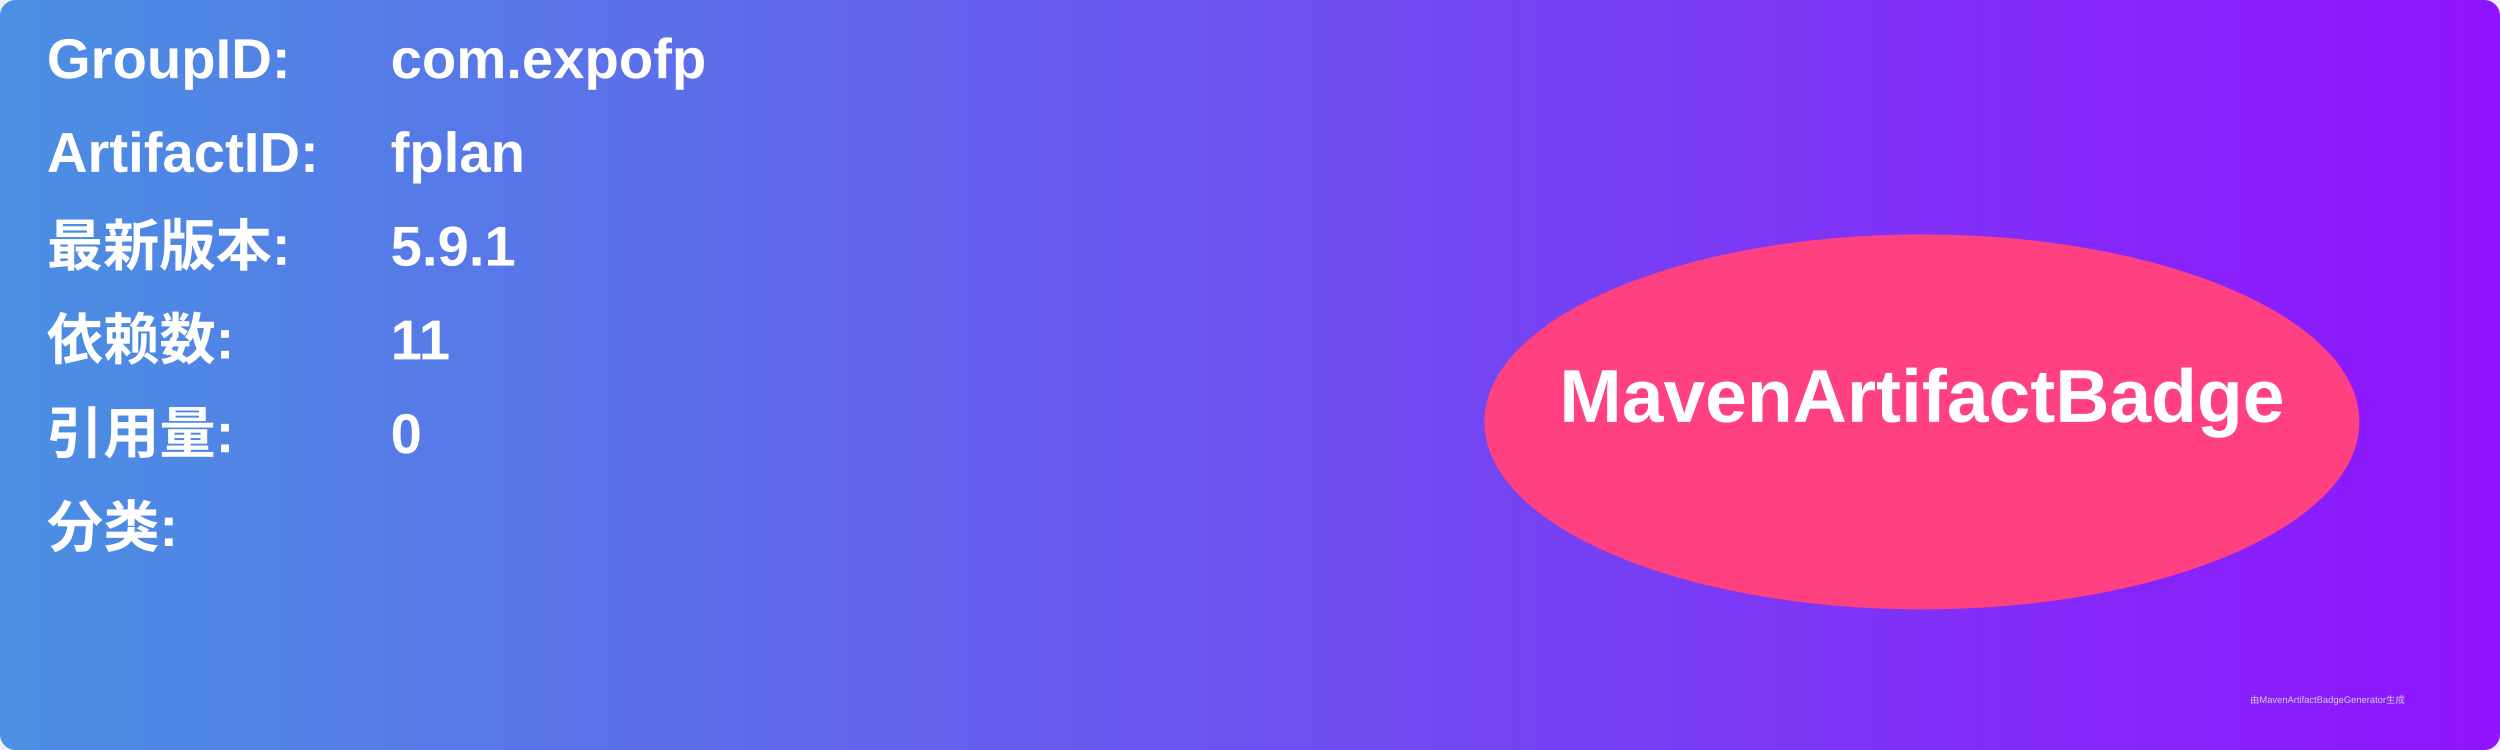
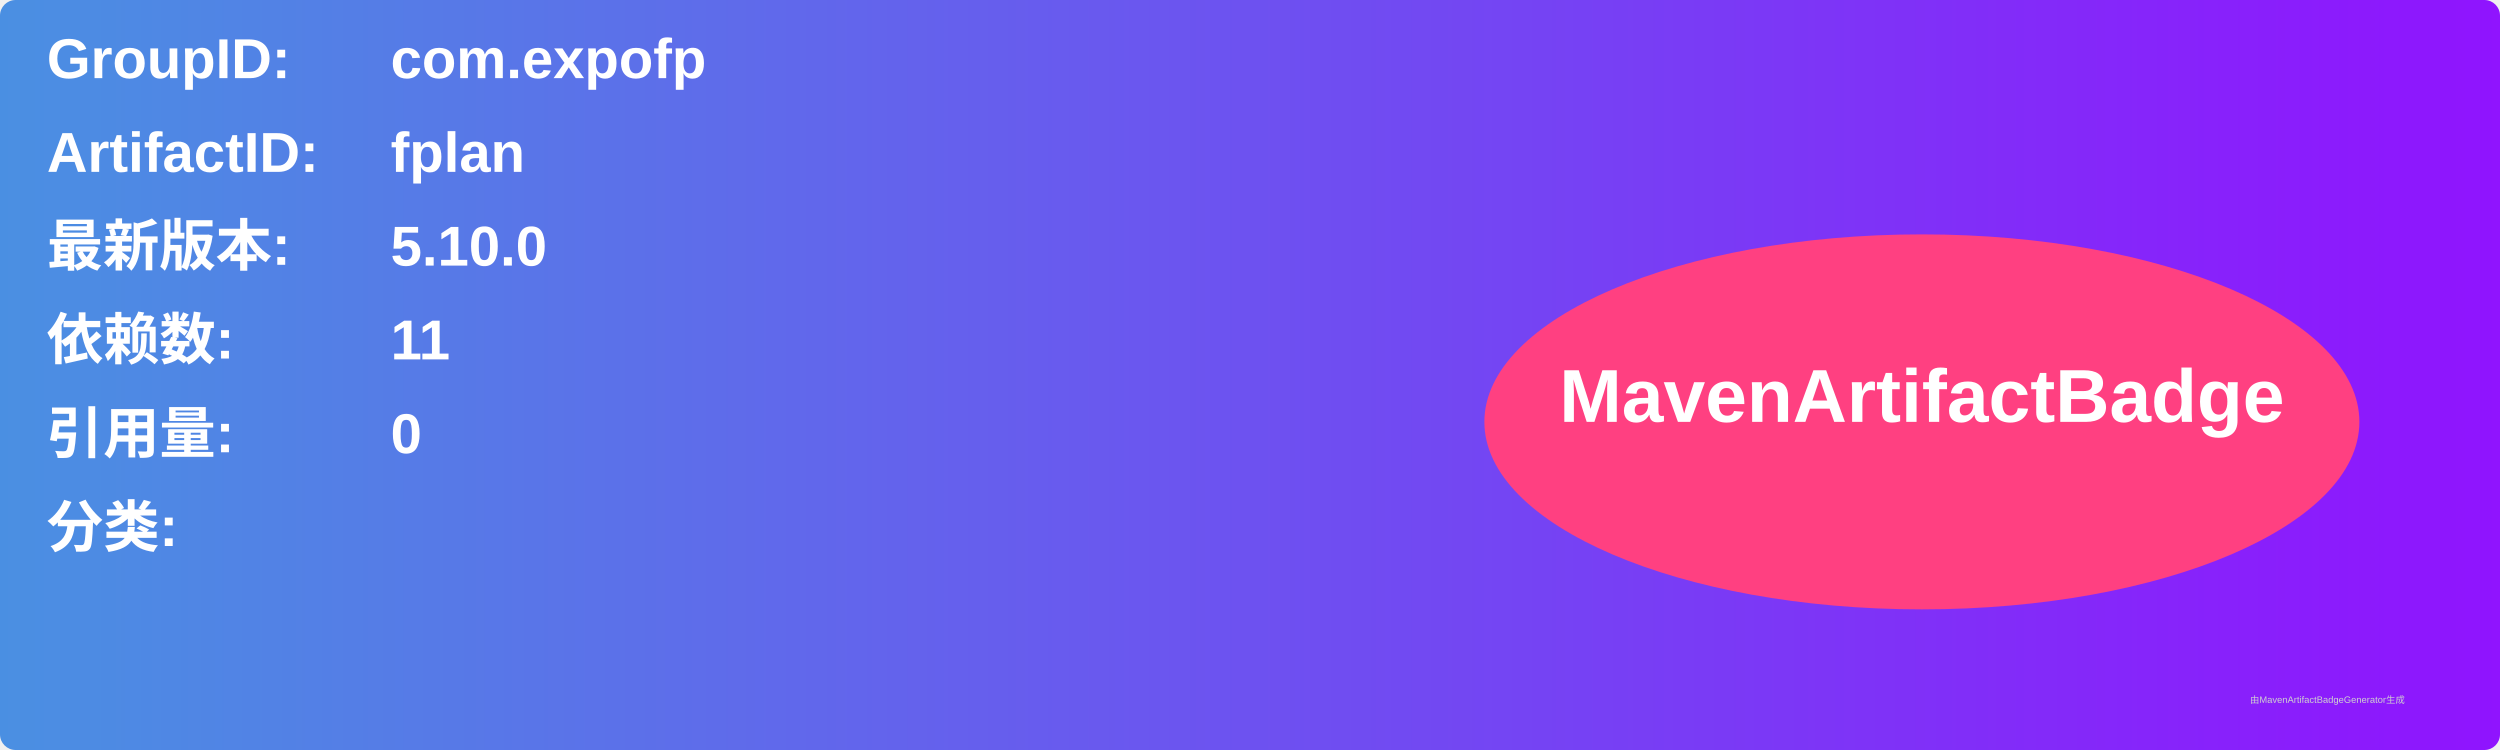
<svg xmlns="http://www.w3.org/2000/svg" width="800" height="240" viewBox="0 0 800 240">
  <linearGradient id="grad" x1="0%" y1="0%" x2="100%" y2="0%">
    <stop offset="0%" stop-color="#4a90e2" />
    <stop offset="100%" stop-color="#9013fe" />
  </linearGradient>
  <rect width="100%" height="100%" rx="5" ry="5" fill="url(#grad)" />
  <g transform="translate(15, 15)">
    <text x="0" y="10" font-family="Arial" font-size="18" fill="white" font-weight="bold" width="260">GroupID:</text>
    <text x="110" y="10" font-family="Arial" font-size="18" fill="white" font-weight="bold" width="460">com.expofp</text>
    <text x="0" y="40" font-family="Arial" font-size="18" fill="white" font-weight="bold" width="260">ArtifactID:</text>
    <text x="110" y="40" font-family="Arial" font-size="18" fill="white" font-weight="bold" width="460">fplan</text>
    <text x="0" y="70" font-family="Arial" font-size="18" fill="white" font-weight="bold">最新版本:</text>
    <text x="110" y="70" font-family="Arial" font-size="18" fill="white" font-weight="bold">
-       <tspan font-weight="bold">5.9.1</tspan>
+       <tspan font-weight="bold">5.10.0</tspan>
    </text>
    <text x="0" y="100" font-family="Arial" font-size="18" fill="white" font-weight="bold">依赖数: </text>
    <text x="110" y="100" font-family="Arial" font-size="18" fill="white">
      <tspan font-weight="bold">11</tspan>
    </text>
    <text x="0" y="130" font-family="Arial" font-size="18" fill="white" font-weight="bold">引用量: </text>
    <text x="110" y="130" font-family="Arial" font-size="18" fill="white">
      <tspan font-weight="bold">0</tspan>
    </text>
    <text x="0" y="160" font-family="Arial" font-size="18" fill="white" font-weight="bold">分类:</text>
    <text x="10" y="190" font-family="Arial" font-size="10" fill="white">
      <tspan font-weight="bold" />
    </text>
    <ellipse cx="600" cy="120" rx="140" ry="60" fill="#ff4081" />
    <text x="600" y="120" text-anchor="middle" font-family="Arial" font-size="24" fill="white" font-weight="bold">MavenArtifactBadge</text>
  </g>
  <text x="720" y="225" font-family="Arial" font-size="3" fill="#d0d0d0">由MavenArtifactBadgeGenerator生成</text>
</svg>
